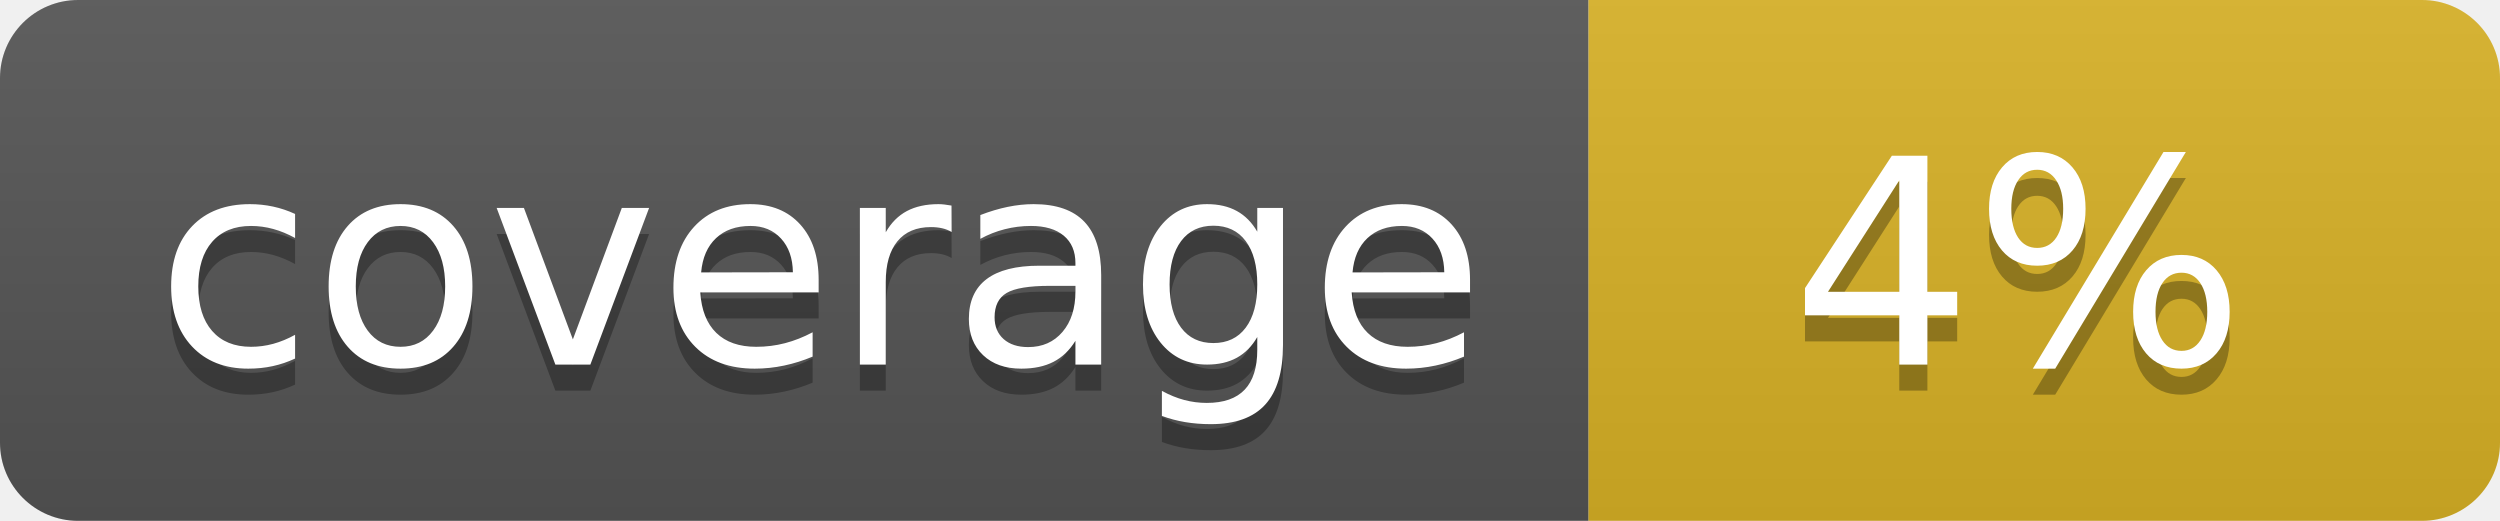
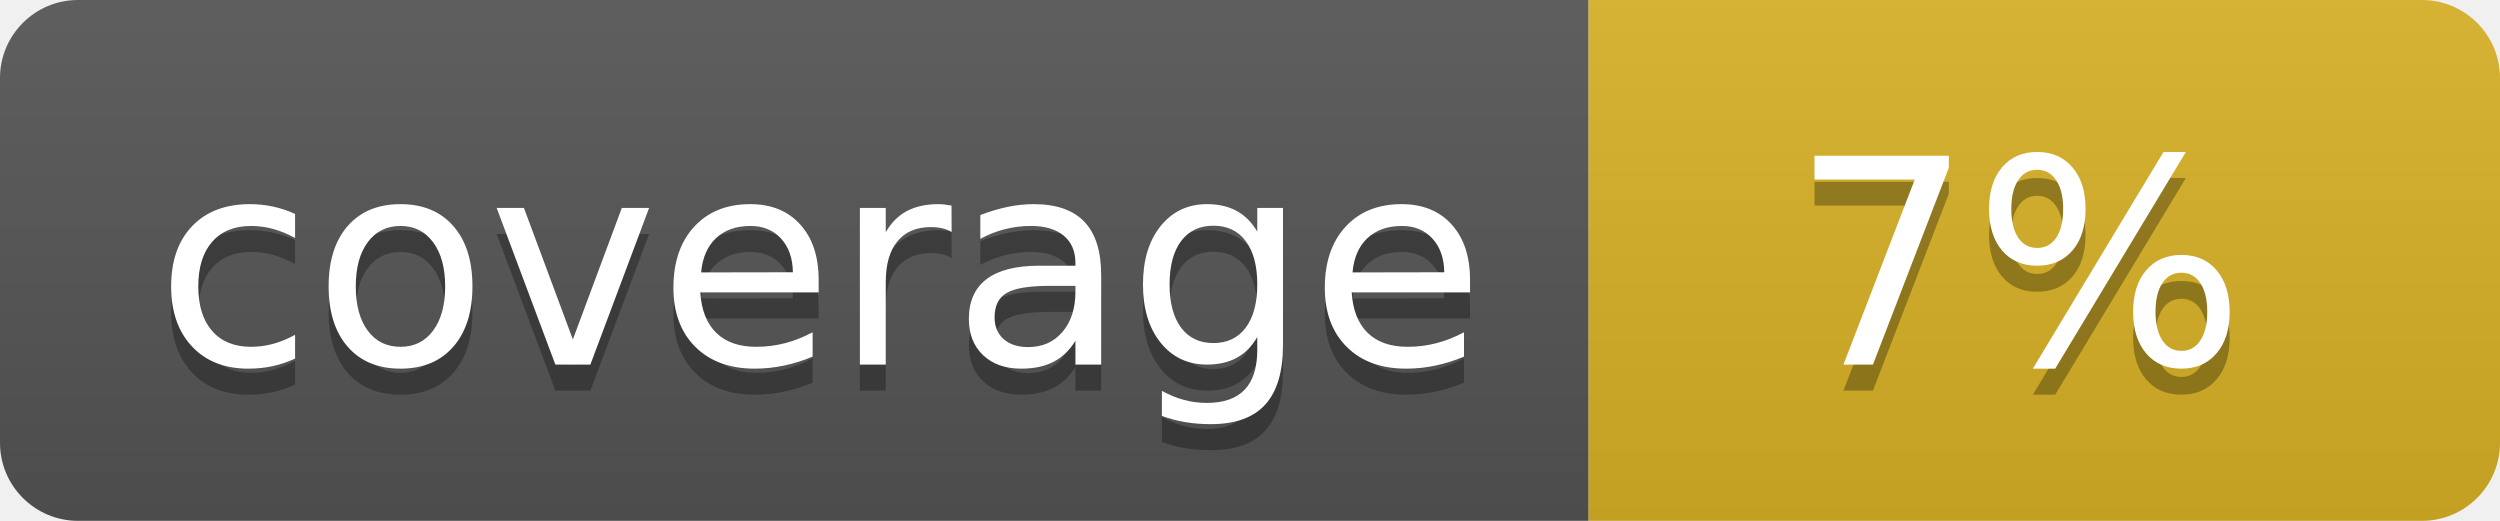
<svg xmlns="http://www.w3.org/2000/svg" width="96" height="20">
  <linearGradient id="b" x2="0" y2="100%">
    <stop offset="0" stop-color="#bbb" stop-opacity=".1" />
    <stop offset="1" stop-opacity=".1" />
  </linearGradient>
  <clipPath id="a">
    <rect width="96" height="20" rx="3" fill="#fff" />
  </clipPath>
  <g clip-path="url(#a)">
    <path fill="#555" d="M0 0h61v20H0z" />
    <path fill="#D9B226" d="M61 0h35v20H61z" />
    <path fill="url(#b)" d="M0 0h96v20H0z" />
  </g>
  <g fill="#fff" text-anchor="middle" font-family="DejaVu Sans,Verdana,Geneva,sans-serif" font-size="110">
    <text x="315" y="150" fill="#010101" fill-opacity=".3" transform="scale(.1)" textLength="510">coverage</text>
    <text x="315" y="140" transform="scale(.1)" textLength="510">coverage</text>
-     <text x="775" y="150" fill="#010101" fill-opacity=".3" transform="scale(.1)" textLength="250">4%</text>
-     <text x="775" y="140" transform="scale(.1)" textLength="250">4%</text>
+     <text x="775" y="150" fill="#010101" fill-opacity=".3" transform="scale(.1)" textLength="250">7%</text>
+     <text x="775" y="140" transform="scale(.1)" textLength="250">7%</text>
  </g>
</svg>
